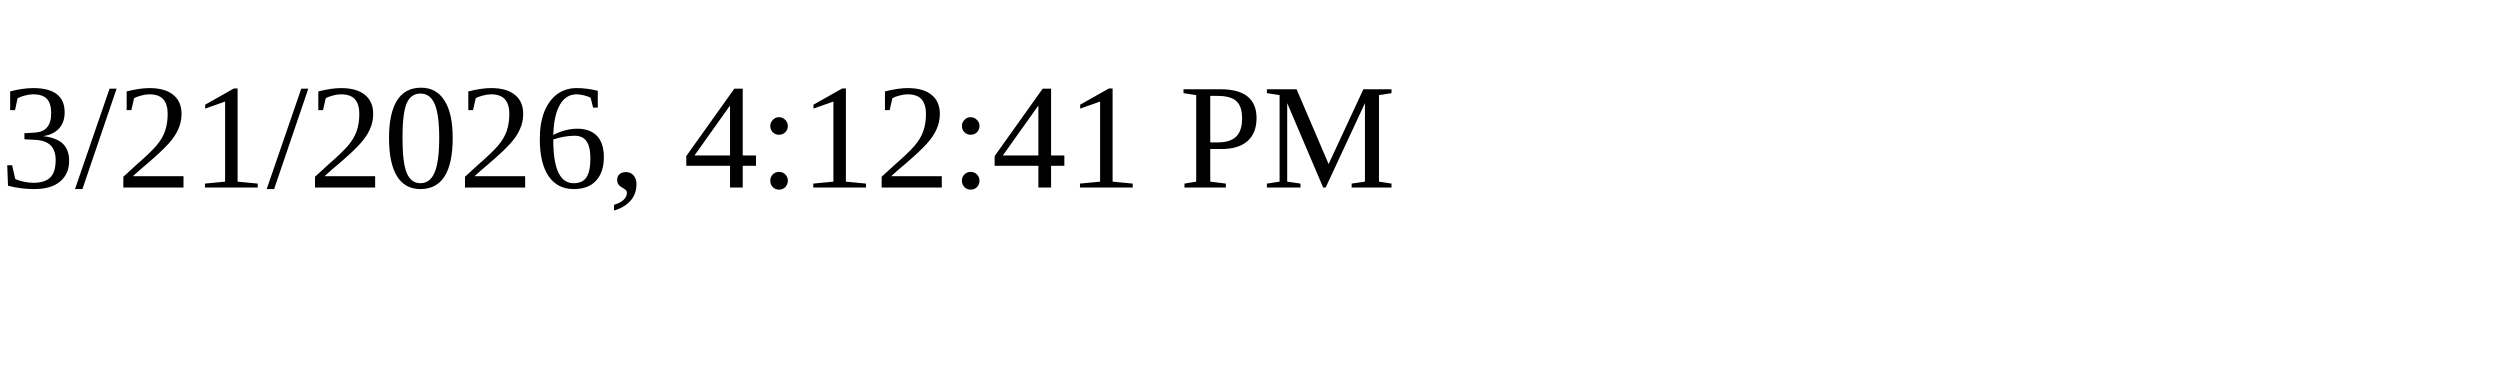
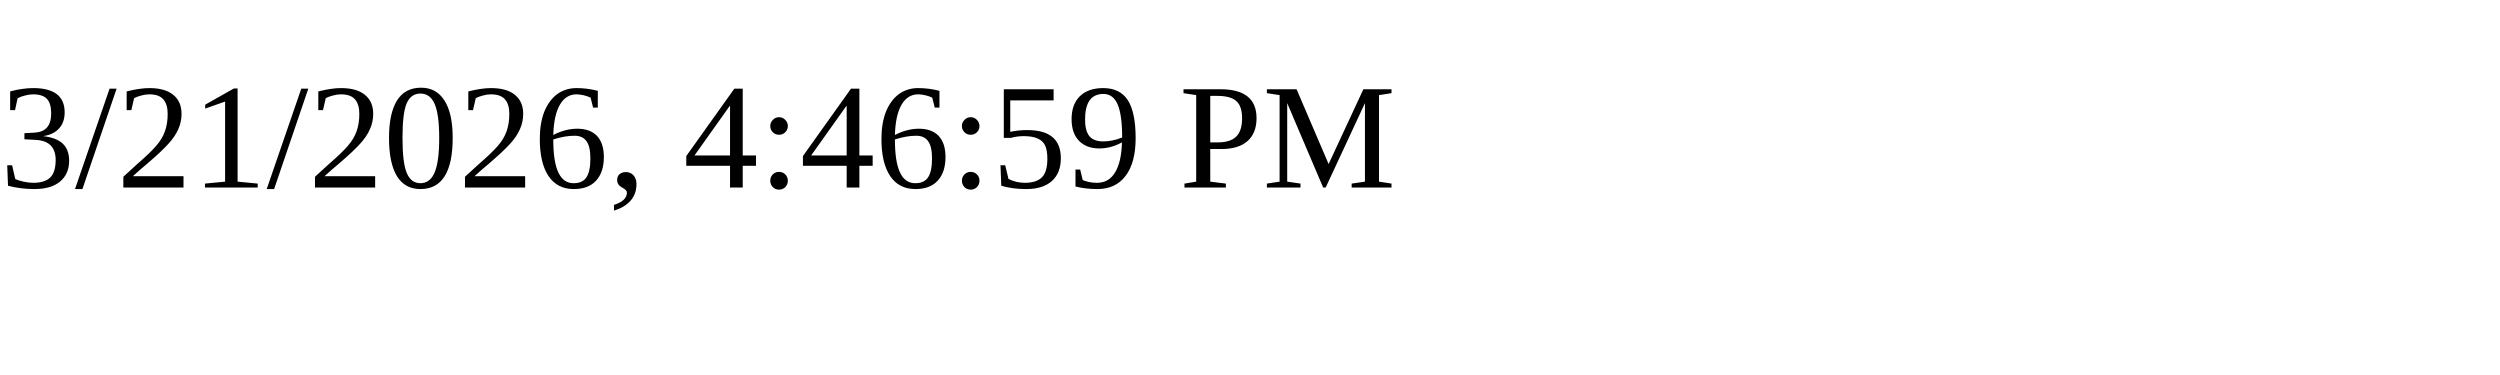
<svg xmlns="http://www.w3.org/2000/svg" height="30" width="200">
-   <text x="0" y="15">3/21/2026, 4:12:41 PM</text>
+   <text x="0" y="15">3/21/2026, 4:46:59 PM</text>
</svg>
